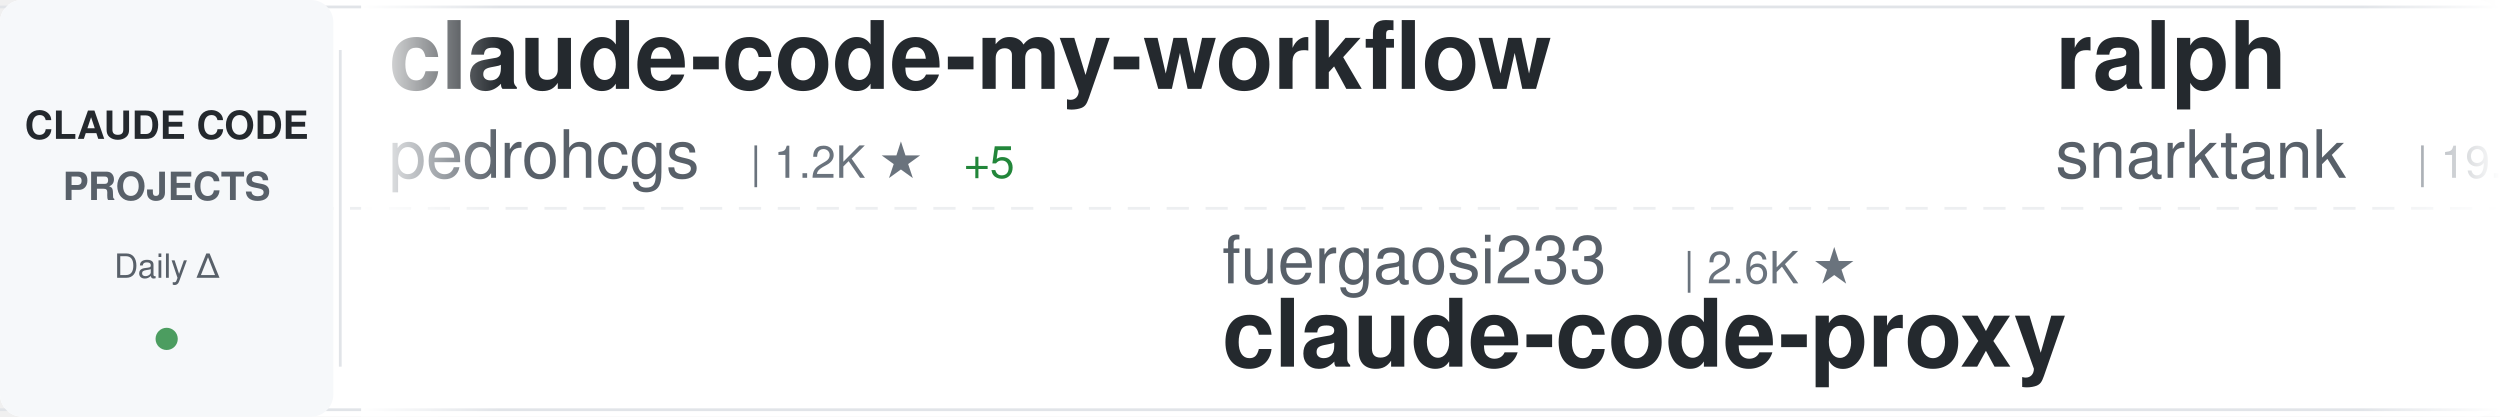
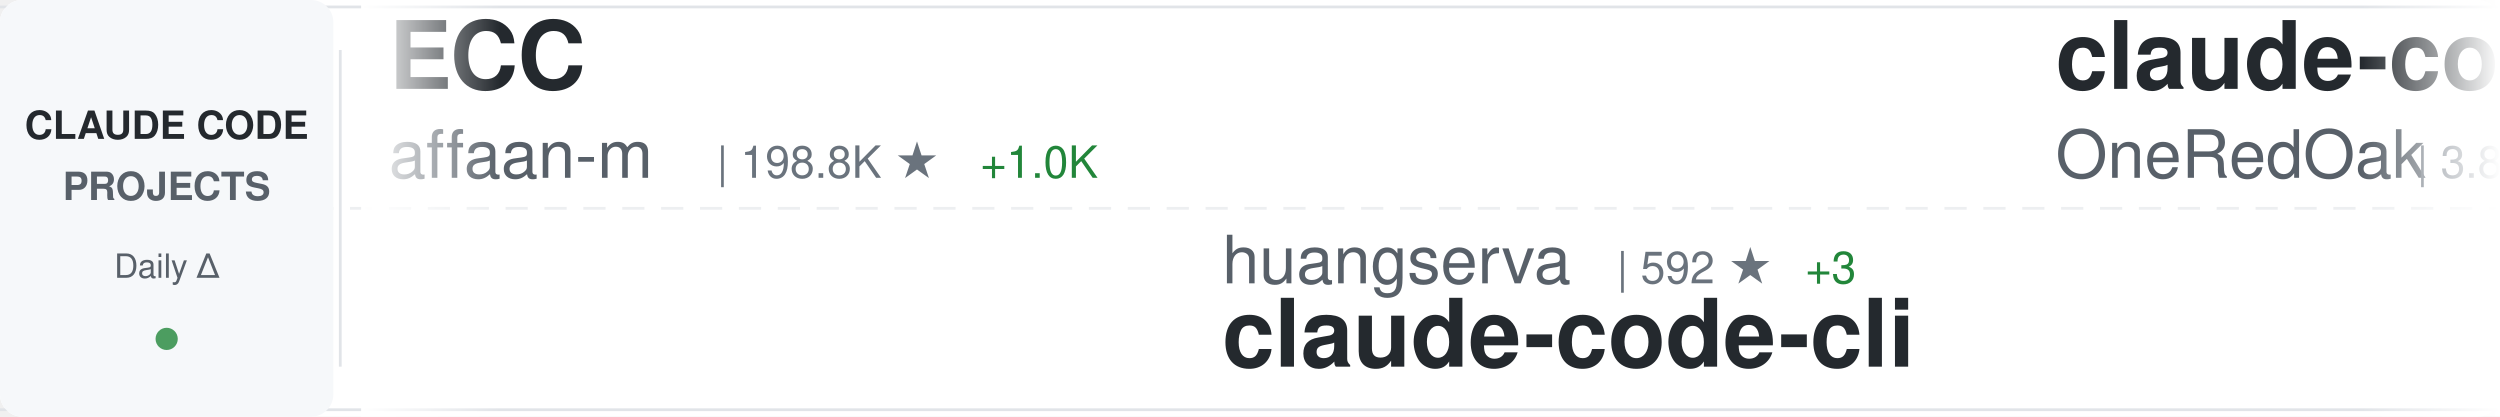
<svg xmlns="http://www.w3.org/2000/svg" width="900" height="150">
  <defs>
    <linearGradient id="awesomeLeftFade" x1="0%" y1="0%" x2="100%" y2="0%">
      <stop offset="0%" style="stop-color:#ffffff;stop-opacity:1" />
      <stop offset="100%" style="stop-color:#ffffff;stop-opacity:0" />
    </linearGradient>
    <linearGradient id="awesomeRightFade" x1="0%" y1="0%" x2="100%" y2="0%">
      <stop offset="0%" style="stop-color:#ffffff;stop-opacity:0" />
      <stop offset="100%" style="stop-color:#ffffff;stop-opacity:1" />
    </linearGradient>
  </defs>
  <rect width="900" height="150" fill="#ffffff" rx="8" />
  <rect x="0" y="2" width="900" height="1" fill="#e1e4e8" />
  <rect x="0" y="147" width="900" height="1" fill="#e1e4e8" />
  <line x1="0" y1="75" x2="900" y2="75" stroke="#e1e4e8" stroke-width="1" stroke-dasharray="8 6" opacity="0.6" />
  <rect x="0" y="0" width="120" height="150" fill="#f6f8fa" rx="8" />
  <text x="60" y="50" font-family="-apple-system, BlinkMacSystemFont, 'Segoe UI', Helvetica, Arial, sans-serif" font-size="14" font-weight="600" fill="#24292e" text-anchor="middle">CLAUDE CODE</text>
  <text x="60" y="72" font-family="-apple-system, BlinkMacSystemFont, 'Segoe UI', Helvetica, Arial, sans-serif" font-size="14" font-weight="600" fill="#586069" text-anchor="middle">PROJECTS</text>
  <text x="60" y="100" font-family="-apple-system, BlinkMacSystemFont, 'Segoe UI', Helvetica, Arial, sans-serif" font-size="12" font-weight="500" fill="#586069" text-anchor="middle">Daily Δ</text>
  <circle cx="60" cy="122" r="4" fill="#22863a" opacity="0.8" />
  <rect x="122" y="18" width="1" height="114" fill="#e1e4e8" />
  <clipPath id="awesomeTickerClip">
    <rect x="130" y="0" width="770" height="150" />
  </clipPath>
  <g clip-path="url(#awesomeTickerClip)">
    <g id="awesomeTickerItems">
      <animateTransform attributeName="transform" attributeType="XML" type="translate" from="0 0" to="-3000 0" dur="54s" repeatCount="indefinite" />
      <g transform="translate(0, 0)">
-         <text x="140" y="32" font-family="-apple-system, BlinkMacSystemFont, 'Segoe UI', Helvetica, Arial, sans-serif" font-size="34" font-weight="600" fill="#24292e">claude-code-my-workflow</text>
-         <text x="140" y="64" font-family="-apple-system, BlinkMacSystemFont, 'Segoe UI', Helvetica, Arial, sans-serif" font-size="24" font-weight="400" fill="#586069">pedrohcgs</text>
-         <text x="270" y="64" font-family="-apple-system, BlinkMacSystemFont, 'Segoe UI', Helvetica, Arial, sans-serif" font-size="16" font-weight="500" fill="#6a737d">| 1.2K ★</text>
-         <text x="347" y="64" font-family="-apple-system, BlinkMacSystemFont, 'Segoe UI', Helvetica, Arial, sans-serif" font-size="16" font-weight="500" fill="#22863a"> +5</text>
+         <text x="140" y="32" font-family="-apple-system, BlinkMacSystemFont, 'Segoe UI', Helvetica, Arial, sans-serif" font-size="34" font-weight="600" fill="#24292e">ECC</text>
+         <text x="140" y="64" font-family="-apple-system, BlinkMacSystemFont, 'Segoe UI', Helvetica, Arial, sans-serif" font-size="24" font-weight="400" fill="#586069">affaan-m</text>
+         <text x="258" y="64" font-family="-apple-system, BlinkMacSystemFont, 'Segoe UI', Helvetica, Arial, sans-serif" font-size="16" font-weight="500" fill="#6a737d">| 198.8K ★</text>
+         <text x="353" y="64" font-family="-apple-system, BlinkMacSystemFont, 'Segoe UI', Helvetica, Arial, sans-serif" font-size="16" font-weight="500" fill="#22863a"> +1.0K</text>
      </g>
      <g transform="translate(300, 0)">
-         <text x="140" y="102" font-family="-apple-system, BlinkMacSystemFont, 'Segoe UI', Helvetica, Arial, sans-serif" font-size="24" font-weight="400" fill="#586069">fuergaosi233</text>
-         <text x="306" y="102" font-family="-apple-system, BlinkMacSystemFont, 'Segoe UI', Helvetica, Arial, sans-serif" font-size="16" font-weight="500" fill="#6a737d">| 2.6K ★</text>
-         <text x="140" y="132" font-family="-apple-system, BlinkMacSystemFont, 'Segoe UI', Helvetica, Arial, sans-serif" font-size="34" font-weight="600" fill="#24292e">claude-code-proxy</text>
+         <text x="140" y="102" font-family="-apple-system, BlinkMacSystemFont, 'Segoe UI', Helvetica, Arial, sans-serif" font-size="24" font-weight="400" fill="#586069">huangserva</text>
+         <text x="282" y="102" font-family="-apple-system, BlinkMacSystemFont, 'Segoe UI', Helvetica, Arial, sans-serif" font-size="16" font-weight="500" fill="#6a737d">| 592 ★</text>
+         <text x="350" y="102" font-family="-apple-system, BlinkMacSystemFont, 'Segoe UI', Helvetica, Arial, sans-serif" font-size="16" font-weight="500" fill="#22863a"> +3</text>
+         <text x="140" y="132" font-family="-apple-system, BlinkMacSystemFont, 'Segoe UI', Helvetica, Arial, sans-serif" font-size="34" font-weight="600" fill="#24292e">claude-code-cli</text>
      </g>
      <g transform="translate(600, 0)">
-         <text x="140" y="32" font-family="-apple-system, BlinkMacSystemFont, 'Segoe UI', Helvetica, Arial, sans-serif" font-size="34" font-weight="600" fill="#24292e">ralph</text>
-         <text x="140" y="64" font-family="-apple-system, BlinkMacSystemFont, 'Segoe UI', Helvetica, Arial, sans-serif" font-size="24" font-weight="400" fill="#586069">snarktank</text>
-         <text x="270" y="64" font-family="-apple-system, BlinkMacSystemFont, 'Segoe UI', Helvetica, Arial, sans-serif" font-size="16" font-weight="500" fill="#6a737d">| 19.7K ★</text>
-         <text x="356" y="64" font-family="-apple-system, BlinkMacSystemFont, 'Segoe UI', Helvetica, Arial, sans-serif" font-size="16" font-weight="500" fill="#22863a"> +25</text>
+         <text x="140" y="32" font-family="-apple-system, BlinkMacSystemFont, 'Segoe UI', Helvetica, Arial, sans-serif" font-size="34" font-weight="600" fill="#24292e">claude-code-workflows</text>
+         <text x="140" y="64" font-family="-apple-system, BlinkMacSystemFont, 'Segoe UI', Helvetica, Arial, sans-serif" font-size="24" font-weight="400" fill="#586069">OneRedOak</text>
+         <text x="270" y="64" font-family="-apple-system, BlinkMacSystemFont, 'Segoe UI', Helvetica, Arial, sans-serif" font-size="16" font-weight="500" fill="#6a737d">| 3.8K ★</text>
+         <text x="347" y="64" font-family="-apple-system, BlinkMacSystemFont, 'Segoe UI', Helvetica, Arial, sans-serif" font-size="16" font-weight="500" fill="#22863a"> +2</text>
      </g>
      <g transform="translate(900, 0)">
-         <text x="140" y="102" font-family="-apple-system, BlinkMacSystemFont, 'Segoe UI', Helvetica, Arial, sans-serif" font-size="24" font-weight="400" fill="#586069">https-deeplearning-ai</text>
-         <text x="414" y="102" font-family="-apple-system, BlinkMacSystemFont, 'Segoe UI', Helvetica, Arial, sans-serif" font-size="16" font-weight="500" fill="#6a737d">| 522 ★</text>
-         <text x="482" y="102" font-family="-apple-system, BlinkMacSystemFont, 'Segoe UI', Helvetica, Arial, sans-serif" font-size="16" font-weight="500" fill="#22863a"> +1</text>
-         <text x="140" y="132" font-family="-apple-system, BlinkMacSystemFont, 'Segoe UI', Helvetica, Arial, sans-serif" font-size="34" font-weight="600" fill="#24292e">sc-claude-code-files</text>
+         <text x="140" y="102" font-family="-apple-system, BlinkMacSystemFont, 'Segoe UI', Helvetica, Arial, sans-serif" font-size="24" font-weight="400" fill="#586069">ding113</text>
+         <text x="246" y="102" font-family="-apple-system, BlinkMacSystemFont, 'Segoe UI', Helvetica, Arial, sans-serif" font-size="16" font-weight="500" fill="#6a737d">| 2.9K ★</text>
+         <text x="323" y="102" font-family="-apple-system, BlinkMacSystemFont, 'Segoe UI', Helvetica, Arial, sans-serif" font-size="16" font-weight="500" fill="#22863a"> +8</text>
+         <text x="140" y="132" font-family="-apple-system, BlinkMacSystemFont, 'Segoe UI', Helvetica, Arial, sans-serif" font-size="34" font-weight="600" fill="#24292e">claude-code-hub</text>
      </g>
      <g transform="translate(1200, 0)">
-         <text x="140" y="32" font-family="-apple-system, BlinkMacSystemFont, 'Segoe UI', Helvetica, Arial, sans-serif" font-size="34" font-weight="600" fill="#24292e">claude-plugins-official</text>
-         <text x="140" y="64" font-family="-apple-system, BlinkMacSystemFont, 'Segoe UI', Helvetica, Arial, sans-serif" font-size="24" font-weight="400" fill="#586069">anthropics</text>
-         <text x="282" y="64" font-family="-apple-system, BlinkMacSystemFont, 'Segoe UI', Helvetica, Arial, sans-serif" font-size="16" font-weight="500" fill="#6a737d">| 28.6K ★</text>
-         <text x="368" y="64" font-family="-apple-system, BlinkMacSystemFont, 'Segoe UI', Helvetica, Arial, sans-serif" font-size="16" font-weight="500" fill="#22863a"> +166</text>
+         <text x="140" y="32" font-family="-apple-system, BlinkMacSystemFont, 'Segoe UI', Helvetica, Arial, sans-serif" font-size="34" font-weight="600" fill="#24292e">claude-code-analysis</text>
+         <text x="140" y="64" font-family="-apple-system, BlinkMacSystemFont, 'Segoe UI', Helvetica, Arial, sans-serif" font-size="24" font-weight="400" fill="#586069">liuup</text>
+         <text x="222" y="64" font-family="-apple-system, BlinkMacSystemFont, 'Segoe UI', Helvetica, Arial, sans-serif" font-size="16" font-weight="500" fill="#6a737d">| 2.8K ★</text>
+         <text x="299" y="64" font-family="-apple-system, BlinkMacSystemFont, 'Segoe UI', Helvetica, Arial, sans-serif" font-size="16" font-weight="500" fill="#22863a"> +15</text>
      </g>
      <g transform="translate(1500, 0)">
-         <text x="140" y="102" font-family="-apple-system, BlinkMacSystemFont, 'Segoe UI', Helvetica, Arial, sans-serif" font-size="24" font-weight="400" fill="#586069">disler</text>
-         <text x="234" y="102" font-family="-apple-system, BlinkMacSystemFont, 'Segoe UI', Helvetica, Arial, sans-serif" font-size="16" font-weight="500" fill="#6a737d">| 1.3K ★</text>
-         <text x="311" y="102" font-family="-apple-system, BlinkMacSystemFont, 'Segoe UI', Helvetica, Arial, sans-serif" font-size="16" font-weight="500" fill="#22863a"> +11</text>
-         <text x="140" y="132" font-family="-apple-system, BlinkMacSystemFont, 'Segoe UI', Helvetica, Arial, sans-serif" font-size="34" font-weight="600" fill="#24292e">pi-vs-claude-code</text>
+         <text x="140" y="102" font-family="-apple-system, BlinkMacSystemFont, 'Segoe UI', Helvetica, Arial, sans-serif" font-size="24" font-weight="400" fill="#586069">Yuyz0112</text>
+         <text x="258" y="102" font-family="-apple-system, BlinkMacSystemFont, 'Segoe UI', Helvetica, Arial, sans-serif" font-size="16" font-weight="500" fill="#6a737d">| 2.4K ★</text>
+         <text x="335" y="102" font-family="-apple-system, BlinkMacSystemFont, 'Segoe UI', Helvetica, Arial, sans-serif" font-size="16" font-weight="500" fill="#22863a"> +1</text>
+         <text x="140" y="132" font-family="-apple-system, BlinkMacSystemFont, 'Segoe UI', Helvetica, Arial, sans-serif" font-size="34" font-weight="600" fill="#24292e">claude-code-reverse</text>
      </g>
      <g transform="translate(1800, 0)">
-         <text x="140" y="32" font-family="-apple-system, BlinkMacSystemFont, 'Segoe UI', Helvetica, Arial, sans-serif" font-size="34" font-weight="600" fill="#24292e">claude-code-settings</text>
-         <text x="140" y="64" font-family="-apple-system, BlinkMacSystemFont, 'Segoe UI', Helvetica, Arial, sans-serif" font-size="24" font-weight="400" fill="#586069">feiskyer</text>
-         <text x="258" y="64" font-family="-apple-system, BlinkMacSystemFont, 'Segoe UI', Helvetica, Arial, sans-serif" font-size="16" font-weight="500" fill="#6a737d">| 1.5K ★</text>
-         <text x="335" y="64" font-family="-apple-system, BlinkMacSystemFont, 'Segoe UI', Helvetica, Arial, sans-serif" font-size="16" font-weight="500" fill="#22863a"> +2</text>
+         <text x="140" y="32" font-family="-apple-system, BlinkMacSystemFont, 'Segoe UI', Helvetica, Arial, sans-serif" font-size="34" font-weight="600" fill="#24292e">ralph-claude-code</text>
+         <text x="140" y="64" font-family="-apple-system, BlinkMacSystemFont, 'Segoe UI', Helvetica, Arial, sans-serif" font-size="24" font-weight="400" fill="#586069">frankbria</text>
+         <text x="270" y="64" font-family="-apple-system, BlinkMacSystemFont, 'Segoe UI', Helvetica, Arial, sans-serif" font-size="16" font-weight="500" fill="#6a737d">| 9.2K ★</text>
+         <text x="347" y="64" font-family="-apple-system, BlinkMacSystemFont, 'Segoe UI', Helvetica, Arial, sans-serif" font-size="16" font-weight="500" fill="#22863a"> +6</text>
      </g>
      <g transform="translate(2100, 0)">
-         <text x="140" y="102" font-family="-apple-system, BlinkMacSystemFont, 'Segoe UI', Helvetica, Arial, sans-serif" font-size="24" font-weight="400" fill="#586069">ponponon</text>
-         <text x="258" y="102" font-family="-apple-system, BlinkMacSystemFont, 'Segoe UI', Helvetica, Arial, sans-serif" font-size="16" font-weight="500" fill="#6a737d">| 2.3K ★</text>
-         <text x="335" y="102" font-family="-apple-system, BlinkMacSystemFont, 'Segoe UI', Helvetica, Arial, sans-serif" font-size="16" font-weight="500" fill="#22863a"> +5</text>
-         <text x="140" y="132" font-family="-apple-system, BlinkMacSystemFont, 'Segoe UI', Helvetica, Arial, sans-serif" font-size="34" font-weight="600" fill="#24292e">claude_code_src</text>
+         <text x="140" y="102" font-family="-apple-system, BlinkMacSystemFont, 'Segoe UI', Helvetica, Arial, sans-serif" font-size="24" font-weight="400" fill="#586069">jeremylongshore</text>
+         <text x="342" y="102" font-family="-apple-system, BlinkMacSystemFont, 'Segoe UI', Helvetica, Arial, sans-serif" font-size="16" font-weight="500" fill="#6a737d">| 2.3K ★</text>
+         <text x="419" y="102" font-family="-apple-system, BlinkMacSystemFont, 'Segoe UI', Helvetica, Arial, sans-serif" font-size="16" font-weight="500" fill="#22863a"> +6</text>
+         <text x="140" y="132" font-family="-apple-system, BlinkMacSystemFont, 'Segoe UI', Helvetica, Arial, sans-serif" font-size="34" font-weight="600" fill="#24292e">claude-code-plugins-plus...</text>
      </g>
      <g transform="translate(2400, 0)">
-         <text x="140" y="32" font-family="-apple-system, BlinkMacSystemFont, 'Segoe UI', Helvetica, Arial, sans-serif" font-size="34" font-weight="600" fill="#24292e">claude-code-infrastructu...</text>
-         <text x="140" y="64" font-family="-apple-system, BlinkMacSystemFont, 'Segoe UI', Helvetica, Arial, sans-serif" font-size="24" font-weight="400" fill="#586069">diet103</text>
-         <text x="246" y="64" font-family="-apple-system, BlinkMacSystemFont, 'Segoe UI', Helvetica, Arial, sans-serif" font-size="16" font-weight="500" fill="#6a737d">| 9.7K ★</text>
-         <text x="323" y="64" font-family="-apple-system, BlinkMacSystemFont, 'Segoe UI', Helvetica, Arial, sans-serif" font-size="16" font-weight="500" fill="#22863a"> +7</text>
+         <text x="140" y="32" font-family="-apple-system, BlinkMacSystemFont, 'Segoe UI', Helvetica, Arial, sans-serif" font-size="34" font-weight="600" fill="#24292e">claude-coder</text>
+         <text x="140" y="64" font-family="-apple-system, BlinkMacSystemFont, 'Segoe UI', Helvetica, Arial, sans-serif" font-size="24" font-weight="400" fill="#586069">kodu-ai</text>
+         <text x="246" y="64" font-family="-apple-system, BlinkMacSystemFont, 'Segoe UI', Helvetica, Arial, sans-serif" font-size="16" font-weight="500" fill="#6a737d">| 5.3K ★</text>
      </g>
      <g transform="translate(2700, 0)">
-         <text x="140" y="102" font-family="-apple-system, BlinkMacSystemFont, 'Segoe UI', Helvetica, Arial, sans-serif" font-size="24" font-weight="400" fill="#586069">KPR111</text>
-         <text x="234" y="102" font-family="-apple-system, BlinkMacSystemFont, 'Segoe UI', Helvetica, Arial, sans-serif" font-size="16" font-weight="500" fill="#6a737d">| 18 ★</text>
-         <text x="140" y="132" font-family="-apple-system, BlinkMacSystemFont, 'Segoe UI', Helvetica, Arial, sans-serif" font-size="34" font-weight="600" fill="#24292e">Claude-Code</text>
+         <text x="140" y="102" font-family="-apple-system, BlinkMacSystemFont, 'Segoe UI', Helvetica, Arial, sans-serif" font-size="24" font-weight="400" fill="#586069">Alishahryar1</text>
+         <text x="306" y="102" font-family="-apple-system, BlinkMacSystemFont, 'Segoe UI', Helvetica, Arial, sans-serif" font-size="16" font-weight="500" fill="#6a737d">| 30.9K ★</text>
+         <text x="392" y="102" font-family="-apple-system, BlinkMacSystemFont, 'Segoe UI', Helvetica, Arial, sans-serif" font-size="16" font-weight="500" fill="#22863a"> +272</text>
+         <text x="140" y="132" font-family="-apple-system, BlinkMacSystemFont, 'Segoe UI', Helvetica, Arial, sans-serif" font-size="34" font-weight="600" fill="#24292e">free-claude-code</text>
      </g>
      <g transform="translate(3000, 0)">
-         <text x="140" y="32" font-family="-apple-system, BlinkMacSystemFont, 'Segoe UI', Helvetica, Arial, sans-serif" font-size="34" font-weight="600" fill="#24292e">claude-code-my-workflow</text>
-         <text x="140" y="64" font-family="-apple-system, BlinkMacSystemFont, 'Segoe UI', Helvetica, Arial, sans-serif" font-size="24" font-weight="400" fill="#586069">pedrohcgs</text>
-         <text x="270" y="64" font-family="-apple-system, BlinkMacSystemFont, 'Segoe UI', Helvetica, Arial, sans-serif" font-size="16" font-weight="500" fill="#6a737d">| 1.2K ★</text>
-         <text x="347" y="64" font-family="-apple-system, BlinkMacSystemFont, 'Segoe UI', Helvetica, Arial, sans-serif" font-size="16" font-weight="500" fill="#22863a"> +5</text>
+         <text x="140" y="32" font-family="-apple-system, BlinkMacSystemFont, 'Segoe UI', Helvetica, Arial, sans-serif" font-size="34" font-weight="600" fill="#24292e">ECC</text>
+         <text x="140" y="64" font-family="-apple-system, BlinkMacSystemFont, 'Segoe UI', Helvetica, Arial, sans-serif" font-size="24" font-weight="400" fill="#586069">affaan-m</text>
+         <text x="258" y="64" font-family="-apple-system, BlinkMacSystemFont, 'Segoe UI', Helvetica, Arial, sans-serif" font-size="16" font-weight="500" fill="#6a737d">| 198.8K ★</text>
+         <text x="353" y="64" font-family="-apple-system, BlinkMacSystemFont, 'Segoe UI', Helvetica, Arial, sans-serif" font-size="16" font-weight="500" fill="#22863a"> +1.0K</text>
      </g>
      <g transform="translate(3300, 0)">
-         <text x="140" y="102" font-family="-apple-system, BlinkMacSystemFont, 'Segoe UI', Helvetica, Arial, sans-serif" font-size="24" font-weight="400" fill="#586069">fuergaosi233</text>
-         <text x="306" y="102" font-family="-apple-system, BlinkMacSystemFont, 'Segoe UI', Helvetica, Arial, sans-serif" font-size="16" font-weight="500" fill="#6a737d">| 2.6K ★</text>
-         <text x="140" y="132" font-family="-apple-system, BlinkMacSystemFont, 'Segoe UI', Helvetica, Arial, sans-serif" font-size="34" font-weight="600" fill="#24292e">claude-code-proxy</text>
+         <text x="140" y="102" font-family="-apple-system, BlinkMacSystemFont, 'Segoe UI', Helvetica, Arial, sans-serif" font-size="24" font-weight="400" fill="#586069">huangserva</text>
+         <text x="282" y="102" font-family="-apple-system, BlinkMacSystemFont, 'Segoe UI', Helvetica, Arial, sans-serif" font-size="16" font-weight="500" fill="#6a737d">| 592 ★</text>
+         <text x="350" y="102" font-family="-apple-system, BlinkMacSystemFont, 'Segoe UI', Helvetica, Arial, sans-serif" font-size="16" font-weight="500" fill="#22863a"> +3</text>
+         <text x="140" y="132" font-family="-apple-system, BlinkMacSystemFont, 'Segoe UI', Helvetica, Arial, sans-serif" font-size="34" font-weight="600" fill="#24292e">claude-code-cli</text>
      </g>
      <g transform="translate(3600, 0)">
-         <text x="140" y="32" font-family="-apple-system, BlinkMacSystemFont, 'Segoe UI', Helvetica, Arial, sans-serif" font-size="34" font-weight="600" fill="#24292e">ralph</text>
-         <text x="140" y="64" font-family="-apple-system, BlinkMacSystemFont, 'Segoe UI', Helvetica, Arial, sans-serif" font-size="24" font-weight="400" fill="#586069">snarktank</text>
-         <text x="270" y="64" font-family="-apple-system, BlinkMacSystemFont, 'Segoe UI', Helvetica, Arial, sans-serif" font-size="16" font-weight="500" fill="#6a737d">| 19.7K ★</text>
-         <text x="356" y="64" font-family="-apple-system, BlinkMacSystemFont, 'Segoe UI', Helvetica, Arial, sans-serif" font-size="16" font-weight="500" fill="#22863a"> +25</text>
+         <text x="140" y="32" font-family="-apple-system, BlinkMacSystemFont, 'Segoe UI', Helvetica, Arial, sans-serif" font-size="34" font-weight="600" fill="#24292e">claude-code-workflows</text>
+         <text x="140" y="64" font-family="-apple-system, BlinkMacSystemFont, 'Segoe UI', Helvetica, Arial, sans-serif" font-size="24" font-weight="400" fill="#586069">OneRedOak</text>
+         <text x="270" y="64" font-family="-apple-system, BlinkMacSystemFont, 'Segoe UI', Helvetica, Arial, sans-serif" font-size="16" font-weight="500" fill="#6a737d">| 3.8K ★</text>
+         <text x="347" y="64" font-family="-apple-system, BlinkMacSystemFont, 'Segoe UI', Helvetica, Arial, sans-serif" font-size="16" font-weight="500" fill="#22863a"> +2</text>
      </g>
      <g transform="translate(3900, 0)">
-         <text x="140" y="102" font-family="-apple-system, BlinkMacSystemFont, 'Segoe UI', Helvetica, Arial, sans-serif" font-size="24" font-weight="400" fill="#586069">https-deeplearning-ai</text>
-         <text x="414" y="102" font-family="-apple-system, BlinkMacSystemFont, 'Segoe UI', Helvetica, Arial, sans-serif" font-size="16" font-weight="500" fill="#6a737d">| 522 ★</text>
-         <text x="482" y="102" font-family="-apple-system, BlinkMacSystemFont, 'Segoe UI', Helvetica, Arial, sans-serif" font-size="16" font-weight="500" fill="#22863a"> +1</text>
-         <text x="140" y="132" font-family="-apple-system, BlinkMacSystemFont, 'Segoe UI', Helvetica, Arial, sans-serif" font-size="34" font-weight="600" fill="#24292e">sc-claude-code-files</text>
+         <text x="140" y="102" font-family="-apple-system, BlinkMacSystemFont, 'Segoe UI', Helvetica, Arial, sans-serif" font-size="24" font-weight="400" fill="#586069">ding113</text>
+         <text x="246" y="102" font-family="-apple-system, BlinkMacSystemFont, 'Segoe UI', Helvetica, Arial, sans-serif" font-size="16" font-weight="500" fill="#6a737d">| 2.9K ★</text>
+         <text x="323" y="102" font-family="-apple-system, BlinkMacSystemFont, 'Segoe UI', Helvetica, Arial, sans-serif" font-size="16" font-weight="500" fill="#22863a"> +8</text>
+         <text x="140" y="132" font-family="-apple-system, BlinkMacSystemFont, 'Segoe UI', Helvetica, Arial, sans-serif" font-size="34" font-weight="600" fill="#24292e">claude-code-hub</text>
      </g>
    </g>
  </g>
  <rect x="130" y="0" width="50" height="150" fill="url(#awesomeLeftFade)" />
  <rect x="850" y="0" width="50" height="150" fill="url(#awesomeRightFade)" />
</svg>
